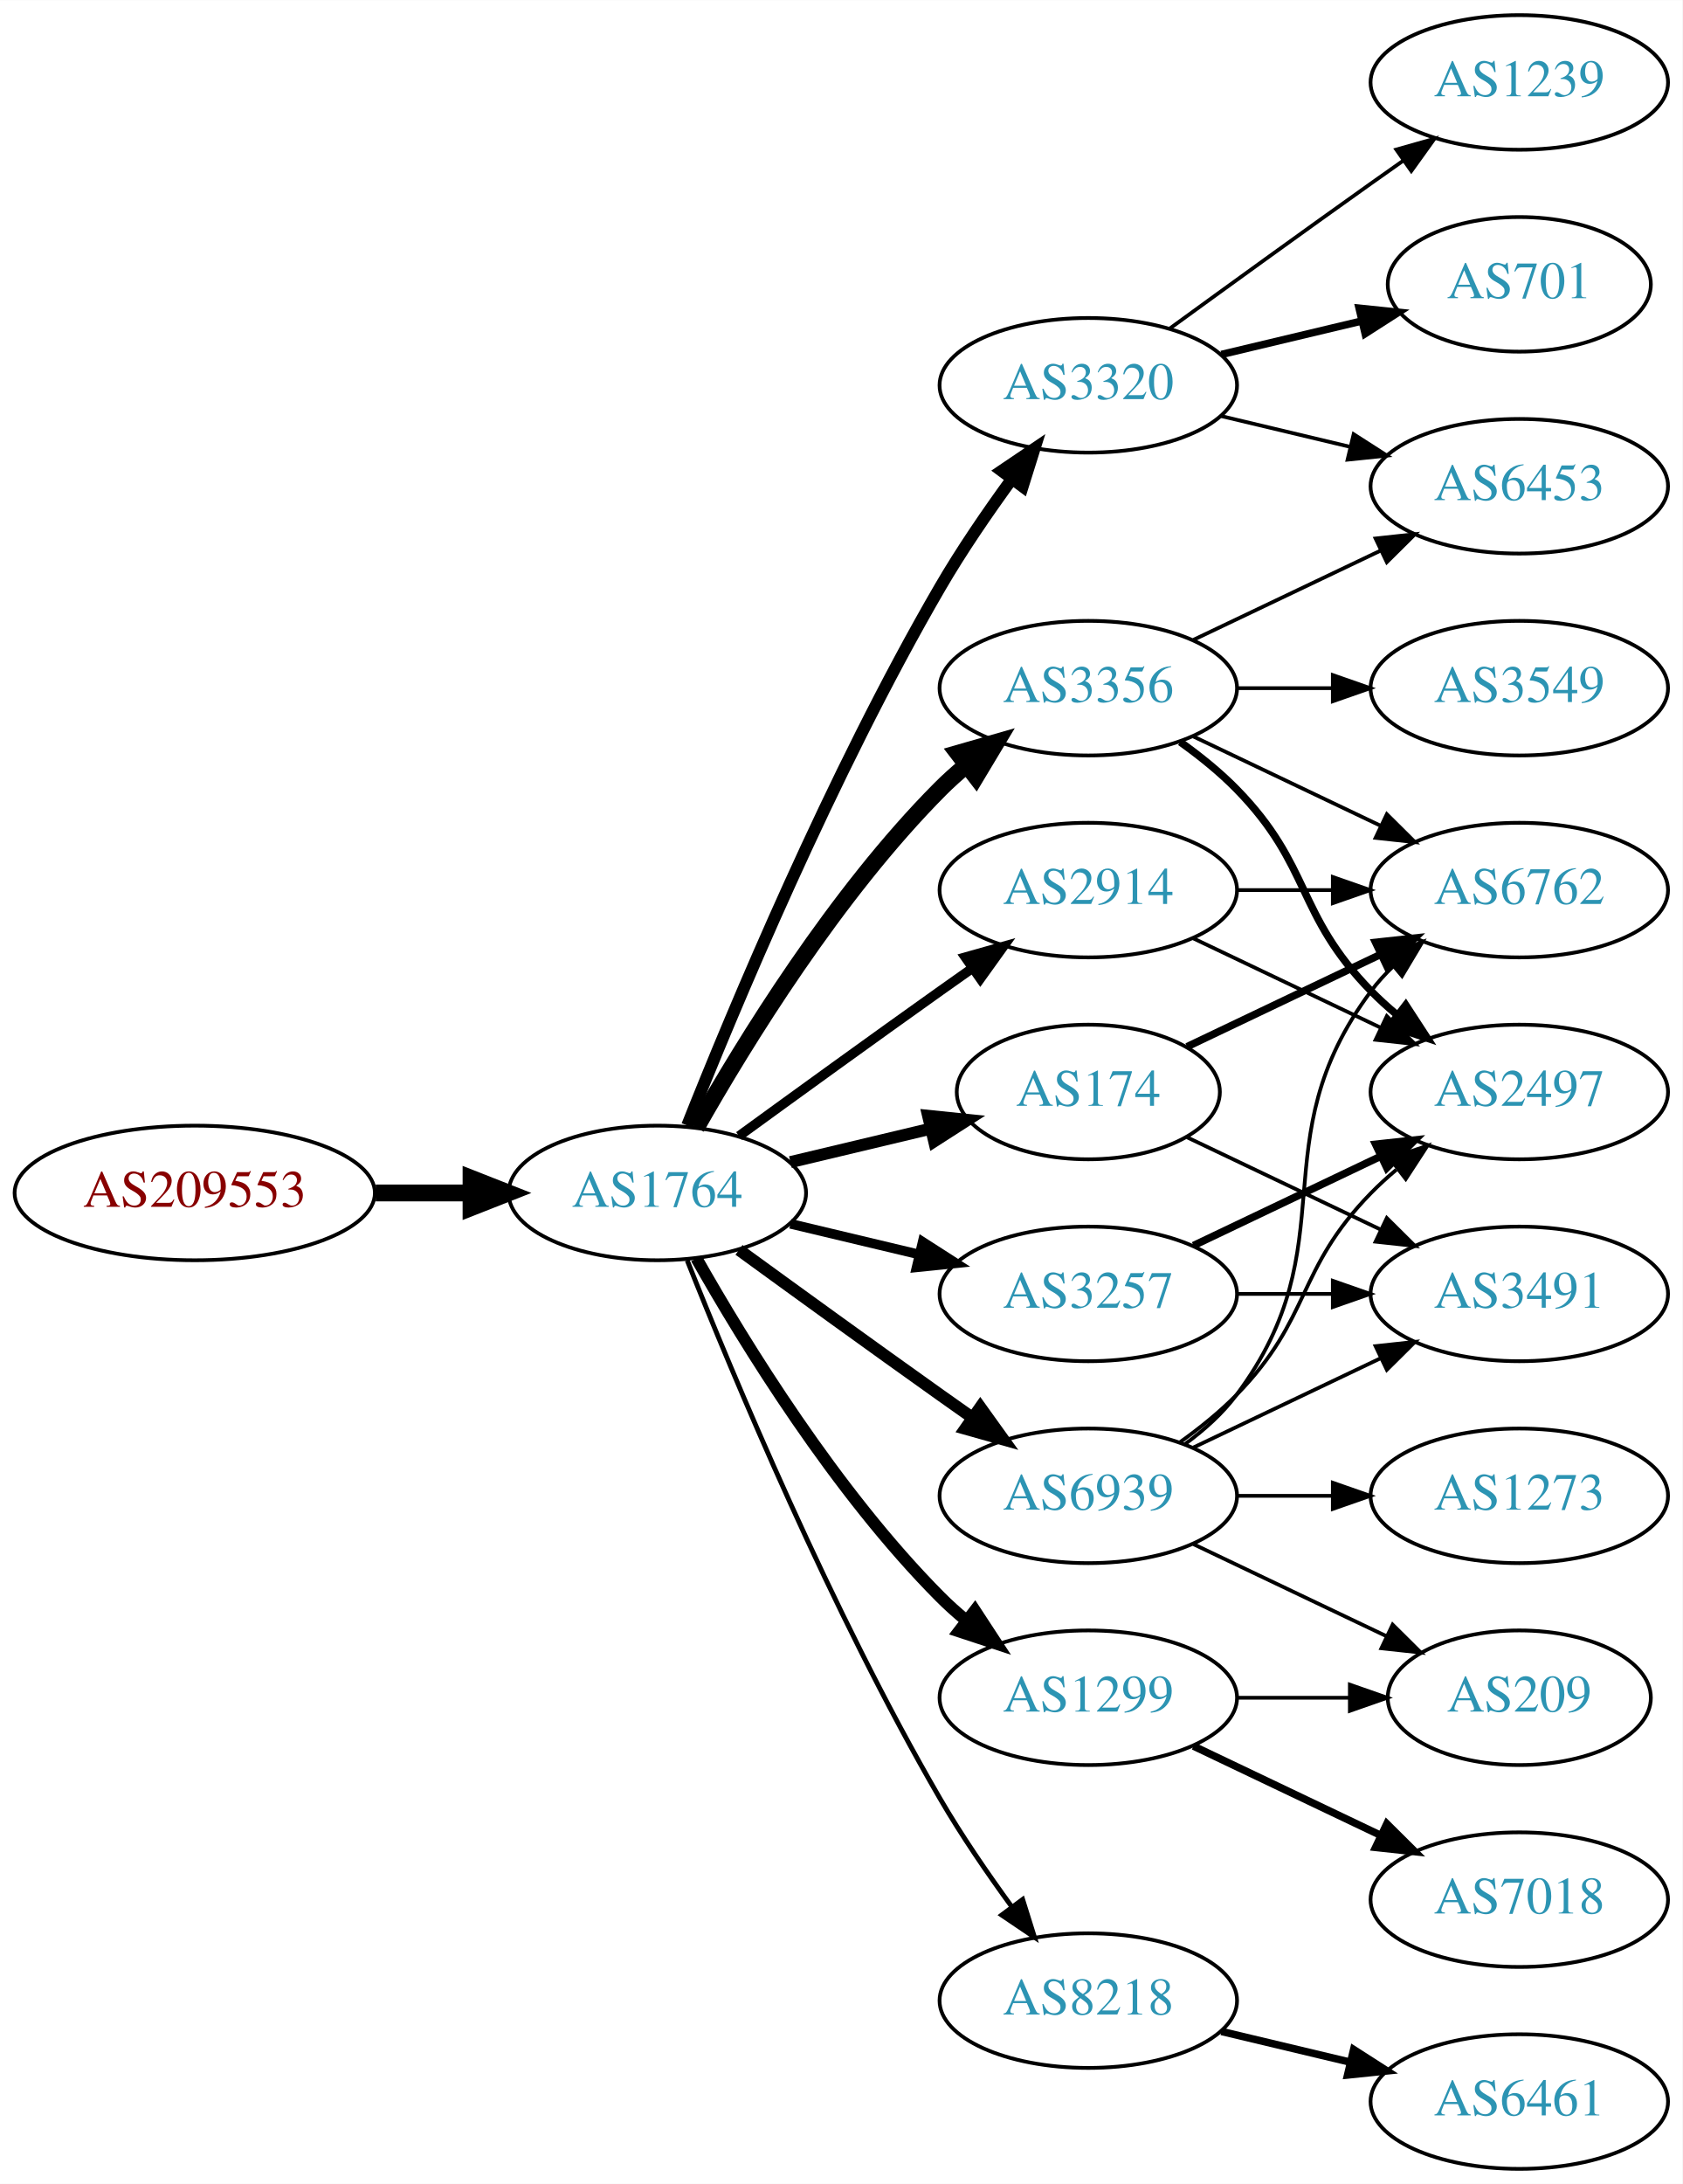
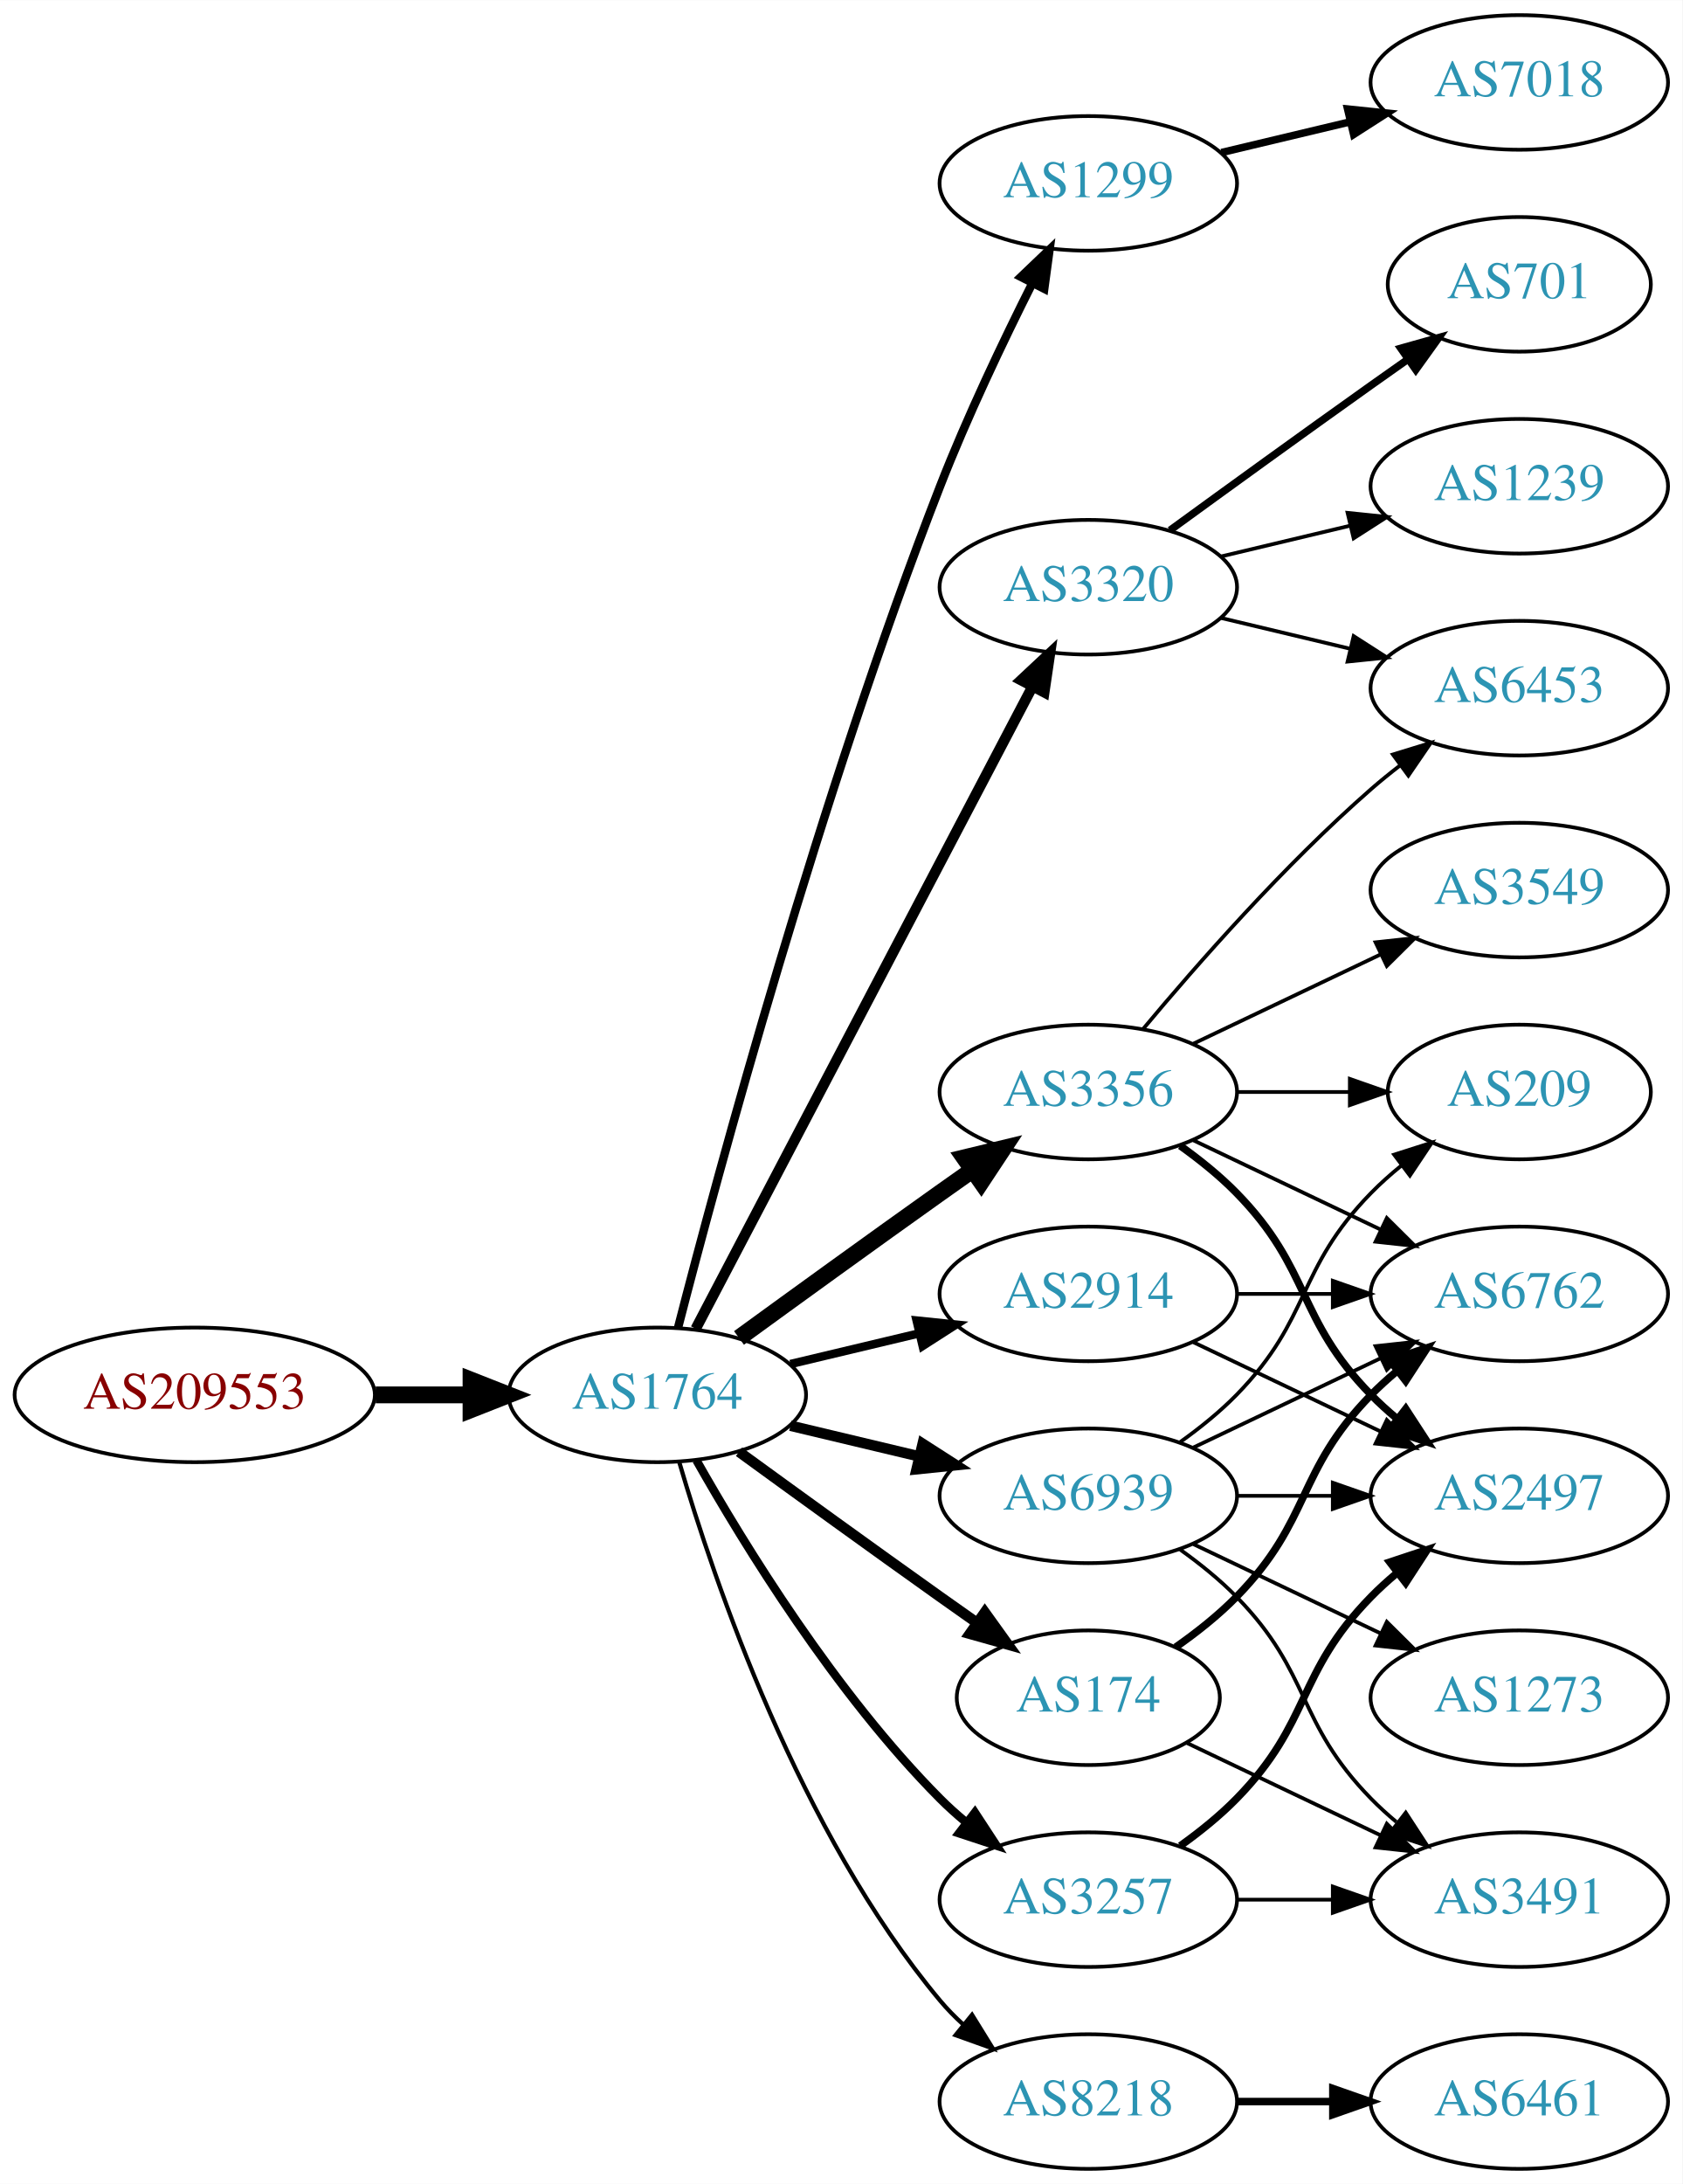
<svg xmlns="http://www.w3.org/2000/svg" xmlns:xlink="http://www.w3.org/1999/xlink" width="450pt" height="584pt" viewBox="0.00 0.00 450.07 584.00">
  <g id="graph0" class="graph" transform="scale(1 1) rotate(0) translate(4 580)">
    <polygon fill="white" stroke="none" points="-4,4 -4,-580 446.07,-580 446.07,4 -4,4" />
    <g id="node1" class="node">
      <g id="a_node1">
        <a xlink:href="/asn/209553" xlink:title="AS209553 ~ JAGGAER Austria GmbH [AT]">
-           <ellipse fill="#ffffff" stroke="black" cx="48.096" cy="-261" rx="48.192" ry="18" />
-           <text text-anchor="middle" x="48.096" y="-257.3" font-family="Times,serif" font-size="14.00" fill="#880000">AS209553</text>
+           <ellipse fill="#ffffff" stroke="black" cx="48.096" cy="-207" rx="48.192" ry="18" />
+           <text text-anchor="middle" x="48.096" y="-203.3" font-family="Times,serif" font-size="14.00" fill="#880000">AS209553</text>
        </a>
      </g>
    </g>
    <g id="node2" class="node">
      <g id="a_node2">
        <a xlink:href="/asn/1764" xlink:title="AS1764 ~ NEXTLAYER-AS [AT]">
-           <ellipse fill="#ffffff" stroke="black" cx="171.838" cy="-261" rx="39.794" ry="18" />
-           <text text-anchor="middle" x="171.838" y="-257.3" font-family="Times,serif" font-size="14.00" fill="#2c94b3">AS1764</text>
+           <ellipse fill="#ffffff" stroke="black" cx="171.838" cy="-207" rx="39.794" ry="18" />
+           <text text-anchor="middle" x="171.838" y="-203.3" font-family="Times,serif" font-size="14.00" fill="#2c94b3">AS1764</text>
        </a>
      </g>
    </g>
    <g id="edge1" class="edge">
-       <path fill="none" stroke="black" stroke-width="4.5" d="M96.513,-261C104.867,-261 113.577,-261 121.969,-261" />
-       <polygon fill="black" stroke="black" stroke-width="4.5" points="122.004,-264.938 132.004,-261 122.004,-257.063 122.004,-264.938" />
+       <path fill="none" stroke="black" stroke-width="4.5" d="M96.513,-207C104.867,-207 113.577,-207 121.969,-207" />
+       <polygon fill="black" stroke="black" stroke-width="4.5" points="122.004,-210.938 132.004,-207 122.004,-203.063 122.004,-210.938" />
    </g>
    <g id="node3" class="node">
      <g id="a_node3">
-         <a xlink:href="/asn/3356" xlink:title="AS3356 ~ Level 3 Parent, LLC [US]">
-           <ellipse fill="#ffffff" stroke="black" cx="287.131" cy="-396" rx="39.794" ry="18" />
-           <text text-anchor="middle" x="287.131" y="-392.3" font-family="Times,serif" font-size="14.00" fill="#2c94b3">AS3356</text>
+         <a xlink:href="/asn/1299" xlink:title="AS1299 ~ Telia Carrier [EU]">
+           <ellipse fill="#ffffff" stroke="black" cx="287.131" cy="-531" rx="39.794" ry="18" />
+           <text text-anchor="middle" x="287.131" y="-527.3" font-family="Times,serif" font-size="14.00" fill="#2c94b3">AS1299</text>
        </a>
      </g>
    </g>
    <g id="edge2" class="edge">
-       <path fill="none" stroke="black" stroke-width="4.5" d="M182.298,-278.49C195.08,-301.096 219.512,-340.886 247.484,-369 249.595,-371.121 251.891,-373.188 254.277,-375.171" />
-       <polygon fill="black" stroke="black" stroke-width="4.5" points="252.263,-378.589 262.592,-381.556 257.059,-372.343 252.263,-378.589" />
+       <path fill="none" stroke="black" stroke-width="2.25" d="M177.39,-224.99C187.902,-265.704 215.434,-367.758 247.484,-450 254.7,-468.515 264.317,-488.684 272.153,-504.265" />
+       <polygon fill="black" stroke="black" stroke-width="2.25" points="269.106,-505.996 276.764,-513.318 275.344,-502.819 269.106,-505.996" />
    </g>
    <g id="node4" class="node">
      <g id="a_node4">
-         <a xlink:href="/asn/3257" xlink:title="AS3257 ~ GTT [DE]">
+         <a xlink:href="/asn/2914" xlink:title="AS2914 ~ NTT America, Inc. [US]">
          <ellipse fill="#ffffff" stroke="black" cx="287.131" cy="-234" rx="39.794" ry="18" />
-           <text text-anchor="middle" x="287.131" y="-230.3" font-family="Times,serif" font-size="14.00" fill="#2c94b3">AS3257</text>
+           <text text-anchor="middle" x="287.131" y="-230.3" font-family="Times,serif" font-size="14.00" fill="#2c94b3">AS2914</text>
        </a>
      </g>
    </g>
    <g id="edge3" class="edge">
-       <path fill="none" stroke="black" stroke-width="2.571" d="M207.445,-252.752C218.316,-250.162 230.471,-247.265 241.913,-244.538" />
-       <polygon fill="black" stroke="black" stroke-width="2.571" points="242.819,-247.92 251.736,-242.197 241.197,-241.111 242.819,-247.92" />
+       <path fill="none" stroke="black" stroke-width="2.25" d="M207.445,-215.248C218.316,-217.838 230.471,-220.735 241.913,-223.462" />
+       <polygon fill="black" stroke="black" stroke-width="2.25" points="241.197,-226.889 251.736,-225.803 242.819,-220.08 241.197,-226.889" />
    </g>
    <g id="node5" class="node">
      <g id="a_node5">
        <a xlink:href="/asn/3320" xlink:title="AS3320 ~ DTAG [DE]">
-           <ellipse fill="#ffffff" stroke="black" cx="287.131" cy="-477" rx="39.794" ry="18" />
-           <text text-anchor="middle" x="287.131" y="-473.3" font-family="Times,serif" font-size="14.00" fill="#2c94b3">AS3320</text>
+           <ellipse fill="#ffffff" stroke="black" cx="287.131" cy="-423" rx="39.794" ry="18" />
+           <text text-anchor="middle" x="287.131" y="-419.3" font-family="Times,serif" font-size="14.00" fill="#2c94b3">AS3320</text>
        </a>
      </g>
    </g>
    <g id="edge4" class="edge">
-       <path fill="none" stroke="black" stroke-width="3.214" d="M179.841,-279.051C191.968,-309.57 218.386,-372.933 247.484,-423 253.191,-432.819 260.229,-443.078 266.728,-451.984" />
-       <polygon fill="black" stroke="black" stroke-width="3.214" points="263.954,-454.119 272.734,-460.05 269.569,-449.938 263.954,-454.119" />
+       <path fill="none" stroke="black" stroke-width="2.812" d="M182.109,-224.676C201.951,-262.505 248.628,-351.499 272.115,-396.278" />
+       <polygon fill="black" stroke="black" stroke-width="2.812" points="269.146,-398.152 276.89,-405.383 275.345,-394.901 269.146,-398.152" />
    </g>
    <g id="node6" class="node">
      <g id="a_node6">
-         <a xlink:href="/asn/8218" xlink:title="AS8218 ~ legacy Neotelecoms [FR]">
-           <ellipse fill="#ffffff" stroke="black" cx="287.131" cy="-45" rx="39.794" ry="18" />
-           <text text-anchor="middle" x="287.131" y="-41.3" font-family="Times,serif" font-size="14.00" fill="#2c94b3">AS8218</text>
+         <a xlink:href="/asn/3257" xlink:title="AS3257 ~ GTT [DE]">
+           <ellipse fill="#ffffff" stroke="black" cx="287.131" cy="-72" rx="39.794" ry="18" />
+           <text text-anchor="middle" x="287.131" y="-68.3" font-family="Times,serif" font-size="14.00" fill="#2c94b3">AS3257</text>
        </a>
      </g>
    </g>
    <g id="edge5" class="edge">
-       <path fill="none" stroke="black" stroke-width="1.286" d="M179.841,-242.949C191.968,-212.43 218.386,-149.067 247.484,-99 253.191,-89.181 260.229,-78.922 266.728,-70.016" />
-       <polygon fill="black" stroke="black" stroke-width="1.286" points="269.569,-72.061 272.734,-61.95 263.954,-67.881 269.569,-72.061" />
+       <path fill="none" stroke="black" stroke-width="2.25" d="M182.298,-189.51C195.08,-166.904 219.512,-127.114 247.484,-99 249.595,-96.879 251.891,-94.812 254.277,-92.829" />
+       <polygon fill="black" stroke="black" stroke-width="2.25" points="256.792,-95.31 262.592,-86.444 252.529,-89.758 256.792,-95.31" />
    </g>
    <g id="node7" class="node">
      <g id="a_node7">
-         <a xlink:href="/asn/1299" xlink:title="AS1299 ~ Telia Carrier [EU]">
-           <ellipse fill="#ffffff" stroke="black" cx="287.131" cy="-126" rx="39.794" ry="18" />
-           <text text-anchor="middle" x="287.131" y="-122.3" font-family="Times,serif" font-size="14.00" fill="#2c94b3">AS1299</text>
+         <a xlink:href="/asn/3356" xlink:title="AS3356 ~ Level 3 Parent, LLC [US]">
+           <ellipse fill="#ffffff" stroke="black" cx="287.131" cy="-288" rx="39.794" ry="18" />
+           <text text-anchor="middle" x="287.131" y="-284.3" font-family="Times,serif" font-size="14.00" fill="#2c94b3">AS3356</text>
        </a>
      </g>
    </g>
    <g id="edge6" class="edge">
-       <path fill="none" stroke="black" stroke-width="3.214" d="M182.298,-243.51C195.08,-220.904 219.512,-181.114 247.484,-153 249.595,-150.879 251.891,-148.812 254.277,-146.829" />
-       <polygon fill="black" stroke="black" stroke-width="3.214" points="256.792,-149.31 262.592,-140.444 252.529,-143.758 256.792,-149.31" />
+       <path fill="none" stroke="black" stroke-width="4.5" d="M193.686,-222.222C208.62,-233.091 229.234,-248.025 247.484,-261 250.305,-263.005 253.248,-265.085 256.196,-267.159" />
+       <polygon fill="black" stroke="black" stroke-width="4.5" points="253.972,-270.409 264.421,-272.926 258.493,-263.961 253.972,-270.409" />
    </g>
    <g id="node8" class="node">
      <g id="a_node8">
-         <a xlink:href="/asn/2914" xlink:title="AS2914 ~ NTT America, Inc. [US]">
-           <ellipse fill="#ffffff" stroke="black" cx="287.131" cy="-342" rx="39.794" ry="18" />
-           <text text-anchor="middle" x="287.131" y="-338.3" font-family="Times,serif" font-size="14.00" fill="#2c94b3">AS2914</text>
+         <a xlink:href="/asn/8218" xlink:title="AS8218 ~ legacy Neotelecoms [FR]">
+           <ellipse fill="#ffffff" stroke="black" cx="287.131" cy="-18" rx="39.794" ry="18" />
+           <text text-anchor="middle" x="287.131" y="-14.3" font-family="Times,serif" font-size="14.00" fill="#2c94b3">AS8218</text>
        </a>
      </g>
    </g>
    <g id="edge7" class="edge">
-       <path fill="none" stroke="black" stroke-width="2.571" d="M193.686,-276.222C208.62,-287.091 229.234,-302.025 247.484,-315 250.305,-317.005 253.248,-319.085 256.196,-321.159" />
-       <polygon fill="black" stroke="black" stroke-width="2.571" points="254.223,-324.05 264.421,-326.926 258.242,-318.319 254.223,-324.05" />
+       <path fill="none" stroke="black" stroke-width="1.125" d="M177.712,-188.998C187.026,-157.156 209.843,-90.019 247.484,-45 249.355,-42.763 251.453,-40.626 253.679,-38.604" />
+       <polygon fill="black" stroke="black" stroke-width="1.125" points="256.026,-41.208 261.598,-32.196 251.623,-35.766 256.026,-41.208" />
    </g>
    <g id="node9" class="node">
      <g id="a_node9">
        <a xlink:href="/asn/174" xlink:title="AS174 ~ Cogent Communications [US]">
-           <ellipse fill="#ffffff" stroke="black" cx="287.131" cy="-288" rx="35.194" ry="18" />
-           <text text-anchor="middle" x="287.131" y="-284.3" font-family="Times,serif" font-size="14.00" fill="#2c94b3">AS174</text>
+           <ellipse fill="#ffffff" stroke="black" cx="287.131" cy="-126" rx="35.194" ry="18" />
+           <text text-anchor="middle" x="287.131" y="-122.3" font-family="Times,serif" font-size="14.00" fill="#2c94b3">AS174</text>
        </a>
      </g>
    </g>
    <g id="edge8" class="edge">
-       <path fill="none" stroke="black" stroke-width="3.214" d="M207.445,-269.248C219.24,-272.058 232.544,-275.229 244.812,-278.153" />
-       <polygon fill="black" stroke="black" stroke-width="3.214" points="244.278,-281.624 254.817,-280.537 245.901,-274.814 244.278,-281.624" />
+       <path fill="none" stroke="black" stroke-width="2.812" d="M193.686,-191.778C208.62,-180.909 229.234,-165.975 247.484,-153 250.695,-150.718 254.064,-148.339 257.418,-145.982" />
+       <polygon fill="black" stroke="black" stroke-width="2.812" points="259.447,-148.834 265.629,-140.23 255.43,-143.101 259.447,-148.834" />
    </g>
    <g id="node10" class="node">
      <g id="a_node10">
        <a xlink:href="/asn/6939" xlink:title="AS6939 ~ Hurricane Electric LLC [US]">
          <ellipse fill="#ffffff" stroke="black" cx="287.131" cy="-180" rx="39.794" ry="18" />
          <text text-anchor="middle" x="287.131" y="-176.3" font-family="Times,serif" font-size="14.00" fill="#2c94b3">AS6939</text>
        </a>
      </g>
    </g>
    <g id="edge9" class="edge">
-       <path fill="none" stroke="black" stroke-width="3.214" d="M193.686,-245.778C208.62,-234.909 229.234,-219.975 247.484,-207 250.305,-204.995 253.248,-202.915 256.196,-200.841" />
-       <polygon fill="black" stroke="black" stroke-width="3.214" points="258.242,-203.681 264.421,-195.074 254.223,-197.95 258.242,-203.681" />
+       <path fill="none" stroke="black" stroke-width="2.812" d="M207.445,-198.752C218.316,-196.162 230.471,-193.265 241.913,-190.538" />
+       <polygon fill="black" stroke="black" stroke-width="2.812" points="242.819,-193.92 251.736,-188.197 241.197,-187.111 242.819,-193.92" />
+     </g>
+     <g id="node20" class="node">
+       <g id="a_node20">
+         <a xlink:href="/asn/7018" xlink:title="AS7018 ~ AT&amp;T Services, Inc. [US]">
+           <ellipse fill="#ffffff" stroke="black" cx="402.424" cy="-558" rx="39.794" ry="18" />
+           <text text-anchor="middle" x="402.424" y="-554.3" font-family="Times,serif" font-size="14.00" fill="#2c94b3">AS7018</text>
+         </a>
+       </g>
+     </g>
+     <g id="edge25" class="edge">
+       <path fill="none" stroke="black" stroke-width="2" d="M322.738,-539.248C333.609,-541.838 345.764,-544.735 357.206,-547.462" />
+       <polygon fill="black" stroke="black" stroke-width="2" points="356.49,-550.889 367.029,-549.803 358.112,-544.08 356.49,-550.889" />
    </g>
    <g id="node11" class="node">
      <g id="a_node11">
-         <a xlink:href="/asn/6453" xlink:title="AS6453 ~ TATA COMMUNICATIONS (AMERICA) INC [US]">
-           <ellipse fill="#ffffff" stroke="black" cx="402.424" cy="-450" rx="39.794" ry="18" />
-           <text text-anchor="middle" x="402.424" y="-446.3" font-family="Times,serif" font-size="14.00" fill="#2c94b3">AS6453</text>
+         <a xlink:href="/asn/6762" xlink:title="AS6762 ~ TELECOM ITALIA SPARKLE S.p.A. [IT]">
+           <ellipse fill="#ffffff" stroke="black" cx="402.424" cy="-234" rx="39.794" ry="18" />
+           <text text-anchor="middle" x="402.424" y="-230.3" font-family="Times,serif" font-size="14.00" fill="#2c94b3">AS6762</text>
        </a>
      </g>
    </g>
    <g id="edge10" class="edge">
-       <path fill="none" stroke="black" d="M315.267,-408.934C330.261,-416.081 349.082,-425.052 365.306,-432.785" />
-       <polygon fill="black" stroke="black" points="363.976,-436.028 374.509,-437.171 366.988,-429.709 363.976,-436.028" />
+       <path fill="none" stroke="black" d="M326.803,-234C335.006,-234 343.77,-234 352.302,-234" />
+       <polygon fill="black" stroke="black" points="352.541,-237.5 362.541,-234 352.541,-230.5 352.541,-237.5" />
    </g>
    <g id="node12" class="node">
      <g id="a_node12">
-         <a xlink:href="/asn/3549" xlink:title="AS3549 ~ Level 3 Parent, LLC [US]">
-           <ellipse fill="#ffffff" stroke="black" cx="402.424" cy="-396" rx="39.794" ry="18" />
-           <text text-anchor="middle" x="402.424" y="-392.3" font-family="Times,serif" font-size="14.00" fill="#2c94b3">AS3549</text>
+         <a xlink:href="/asn/2497" xlink:title="AS2497 ~ Internet Initiative Japan Inc. [JP]">
+           <ellipse fill="#ffffff" stroke="black" cx="402.424" cy="-180" rx="39.794" ry="18" />
+           <text text-anchor="middle" x="402.424" y="-176.3" font-family="Times,serif" font-size="14.00" fill="#2c94b3">AS2497</text>
        </a>
      </g>
    </g>
    <g id="edge11" class="edge">
-       <path fill="none" stroke="black" d="M326.803,-396C335.006,-396 343.77,-396 352.302,-396" />
-       <polygon fill="black" stroke="black" points="352.541,-399.5 362.541,-396 352.541,-392.5 352.541,-399.5" />
+       <path fill="none" stroke="black" d="M315.267,-221.066C330.261,-213.919 349.082,-204.948 365.306,-197.215" />
+       <polygon fill="black" stroke="black" points="366.988,-200.291 374.509,-192.829 363.976,-193.972 366.988,-200.291" />
    </g>
    <g id="node13" class="node">
      <g id="a_node13">
-         <a xlink:href="/asn/6762" xlink:title="AS6762 ~ TELECOM ITALIA SPARKLE S.p.A. [IT]">
-           <ellipse fill="#ffffff" stroke="black" cx="402.424" cy="-342" rx="39.794" ry="18" />
-           <text text-anchor="middle" x="402.424" y="-338.3" font-family="Times,serif" font-size="14.00" fill="#2c94b3">AS6762</text>
+         <a xlink:href="/asn/1239" xlink:title="AS1239 ~ Sprint [US]">
+           <ellipse fill="#ffffff" stroke="black" cx="402.424" cy="-450" rx="39.794" ry="18" />
+           <text text-anchor="middle" x="402.424" y="-446.3" font-family="Times,serif" font-size="14.00" fill="#2c94b3">AS1239</text>
        </a>
      </g>
    </g>
    <g id="edge12" class="edge">
-       <path fill="none" stroke="black" d="M315.267,-383.066C330.261,-375.919 349.082,-366.948 365.306,-359.215" />
-       <polygon fill="black" stroke="black" points="366.988,-362.291 374.509,-354.829 363.976,-355.972 366.988,-362.291" />
+       <path fill="none" stroke="black" d="M322.738,-431.248C333.609,-433.838 345.764,-436.735 357.206,-439.462" />
+       <polygon fill="black" stroke="black" points="356.49,-442.889 367.029,-441.803 358.112,-436.08 356.49,-442.889" />
    </g>
    <g id="node14" class="node">
      <g id="a_node14">
-         <a xlink:href="/asn/2497" xlink:title="AS2497 ~ Internet Initiative Japan Inc. [JP]">
-           <ellipse fill="#ffffff" stroke="black" cx="402.424" cy="-288" rx="39.794" ry="18" />
-           <text text-anchor="middle" x="402.424" y="-284.3" font-family="Times,serif" font-size="14.00" fill="#2c94b3">AS2497</text>
-         </a>
-       </g>
-     </g>
-     <g id="edge13" class="edge">
-       <path fill="none" stroke="black" stroke-width="2" d="M311.725,-381.611C316.981,-377.852 322.313,-373.563 326.777,-369 346.95,-348.383 342.605,-335.617 362.777,-315 364.87,-312.861 367.154,-310.782 369.53,-308.79" />
-       <polygon fill="black" stroke="black" stroke-width="2" points="372.049,-311.268 377.83,-302.389 367.774,-305.725 372.049,-311.268" />
-     </g>
-     <g id="edge18" class="edge">
-       <path fill="none" stroke="black" stroke-width="2" d="M315.267,-246.934C330.261,-254.081 349.082,-263.052 365.306,-270.785" />
-       <polygon fill="black" stroke="black" stroke-width="2" points="363.976,-274.028 374.509,-275.171 366.988,-267.709 363.976,-274.028" />
-     </g>
-     <g id="node17" class="node">
-       <g id="a_node17">
-         <a xlink:href="/asn/3491" xlink:title="AS3491 ~ PCCW Global, Inc. [US]">
-           <ellipse fill="#ffffff" stroke="black" cx="402.424" cy="-234" rx="39.794" ry="18" />
-           <text text-anchor="middle" x="402.424" y="-230.3" font-family="Times,serif" font-size="14.00" fill="#2c94b3">AS3491</text>
-         </a>
-       </g>
-     </g>
-     <g id="edge17" class="edge">
-       <path fill="none" stroke="black" d="M326.803,-234C335.006,-234 343.77,-234 352.302,-234" />
-       <polygon fill="black" stroke="black" points="352.541,-237.5 362.541,-234 352.541,-230.5 352.541,-237.5" />
-     </g>
-     <g id="edge16" class="edge">
-       <path fill="none" stroke="black" d="M322.738,-468.752C333.609,-466.162 345.764,-463.265 357.206,-460.538" />
-       <polygon fill="black" stroke="black" points="358.112,-463.92 367.029,-458.197 356.49,-457.111 358.112,-463.92" />
-     </g>
-     <g id="node15" class="node">
-       <g id="a_node15">
        <a xlink:href="/asn/701" xlink:title="AS701 ~ UUNET [US]">
          <ellipse fill="#ffffff" stroke="black" cx="402.424" cy="-504" rx="35.194" ry="18" />
          <text text-anchor="middle" x="402.424" y="-500.3" font-family="Times,serif" font-size="14.00" fill="#2c94b3">AS701</text>
        </a>
      </g>
    </g>
+     <g id="edge13" class="edge">
+       <path fill="none" stroke="black" stroke-width="2" d="M308.979,-438.222C323.913,-449.091 344.527,-464.025 362.777,-477 365.988,-479.282 369.357,-481.661 372.711,-484.018" />
+       <polygon fill="black" stroke="black" stroke-width="2" points="370.723,-486.899 380.922,-489.77 374.74,-481.166 370.723,-486.899" />
+     </g>
+     <g id="node15" class="node">
+       <g id="a_node15">
+         <a xlink:href="/asn/6453" xlink:title="AS6453 ~ TATA COMMUNICATIONS (AMERICA) INC [US]">
+           <ellipse fill="#ffffff" stroke="black" cx="402.424" cy="-396" rx="39.794" ry="18" />
+           <text text-anchor="middle" x="402.424" y="-392.3" font-family="Times,serif" font-size="14.00" fill="#2c94b3">AS6453</text>
+         </a>
+       </g>
+     </g>
    <g id="edge14" class="edge">
-       <path fill="none" stroke="black" stroke-width="2" d="M322.738,-485.248C334.533,-488.058 347.837,-491.229 360.105,-494.153" />
-       <polygon fill="black" stroke="black" stroke-width="2" points="359.571,-497.624 370.11,-496.537 361.194,-490.814 359.571,-497.624" />
+       <path fill="none" stroke="black" d="M322.738,-414.752C333.609,-412.162 345.764,-409.265 357.206,-406.538" />
+       <polygon fill="black" stroke="black" points="358.112,-409.92 367.029,-404.197 356.49,-403.111 358.112,-409.92" />
+     </g>
+     <g id="edge16" class="edge">
+       <path fill="none" stroke="black" stroke-width="2" d="M311.725,-86.389C316.981,-90.148 322.313,-94.437 326.777,-99 346.95,-119.617 342.605,-132.383 362.777,-153 364.87,-155.139 367.154,-157.218 369.53,-159.21" />
+       <polygon fill="black" stroke="black" stroke-width="2" points="367.774,-162.275 377.83,-165.611 372.049,-156.732 367.774,-162.275" />
    </g>
    <g id="node16" class="node">
      <g id="a_node16">
-         <a xlink:href="/asn/1239" xlink:title="AS1239 ~ Sprint [US]">
-           <ellipse fill="#ffffff" stroke="black" cx="402.424" cy="-558" rx="39.794" ry="18" />
-           <text text-anchor="middle" x="402.424" y="-554.3" font-family="Times,serif" font-size="14.00" fill="#2c94b3">AS1239</text>
+         <a xlink:href="/asn/3491" xlink:title="AS3491 ~ PCCW Global, Inc. [US]">
+           <ellipse fill="#ffffff" stroke="black" cx="402.424" cy="-72" rx="39.794" ry="18" />
+           <text text-anchor="middle" x="402.424" y="-68.3" font-family="Times,serif" font-size="14.00" fill="#2c94b3">AS3491</text>
        </a>
      </g>
    </g>
    <g id="edge15" class="edge">
-       <path fill="none" stroke="black" d="M308.979,-492.222C323.913,-503.091 344.527,-518.025 362.777,-531 365.598,-533.005 368.541,-535.085 371.489,-537.159" />
-       <polygon fill="black" stroke="black" points="369.516,-540.05 379.714,-542.926 373.535,-534.319 369.516,-540.05" />
+       <path fill="none" stroke="black" d="M326.803,-72C335.006,-72 343.77,-72 352.302,-72" />
+       <polygon fill="black" stroke="black" points="352.541,-75.5 362.541,-72 352.541,-68.5 352.541,-75.5" />
+     </g>
+     <g id="edge23" class="edge">
+       <path fill="none" stroke="black" d="M315.267,-275.066C330.261,-267.919 349.082,-258.948 365.306,-251.215" />
+       <polygon fill="black" stroke="black" points="366.988,-254.291 374.509,-246.829 363.976,-247.972 366.988,-254.291" />
+     </g>
+     <g id="edge21" class="edge">
+       <path fill="none" stroke="black" stroke-width="2" d="M311.725,-273.611C316.981,-269.852 322.313,-265.563 326.777,-261 346.95,-240.383 342.605,-227.617 362.777,-207 364.87,-204.861 367.154,-202.782 369.53,-200.79" />
+       <polygon fill="black" stroke="black" stroke-width="2" points="372.049,-203.268 377.83,-194.389 367.774,-197.725 372.049,-203.268" />
+     </g>
+     <g id="edge20" class="edge">
+       <path fill="none" stroke="black" d="M301.761,-304.817C316.044,-321.929 339.59,-348.745 362.777,-369 365.243,-371.154 367.882,-373.294 370.579,-375.372" />
+       <polygon fill="black" stroke="black" points="368.604,-378.264 378.733,-381.37 372.752,-372.625 368.604,-378.264" />
    </g>
    <g id="node18" class="node">
      <g id="a_node18">
+         <a xlink:href="/asn/3549" xlink:title="AS3549 ~ Level 3 Parent, LLC [US]">
+           <ellipse fill="#ffffff" stroke="black" cx="402.424" cy="-342" rx="39.794" ry="18" />
+           <text text-anchor="middle" x="402.424" y="-338.3" font-family="Times,serif" font-size="14.00" fill="#2c94b3">AS3549</text>
+         </a>
+       </g>
+     </g>
+     <g id="edge22" class="edge">
+       <path fill="none" stroke="black" d="M315.267,-300.934C330.261,-308.081 349.082,-317.052 365.306,-324.785" />
+       <polygon fill="black" stroke="black" points="363.976,-328.028 374.509,-329.171 366.988,-321.709 363.976,-328.028" />
+     </g>
+     <g id="node19" class="node">
+       <g id="a_node19">
+         <a xlink:href="/asn/209" xlink:title="AS209 ~ CenturyLink Communications, LLC [US]">
+           <ellipse fill="#ffffff" stroke="black" cx="402.424" cy="-288" rx="35.194" ry="18" />
+           <text text-anchor="middle" x="402.424" y="-284.3" font-family="Times,serif" font-size="14.00" fill="#2c94b3">AS209</text>
+         </a>
+       </g>
+     </g>
+     <g id="edge24" class="edge">
+       <path fill="none" stroke="black" d="M326.803,-288C336.508,-288 346.999,-288 356.962,-288" />
+       <polygon fill="black" stroke="black" points="357.098,-291.5 367.098,-288 357.098,-284.5 357.098,-291.5" />
+     </g>
+     <g id="node17" class="node">
+       <g id="a_node17">
        <a xlink:href="/asn/6461" xlink:title="AS6461 ~ Zayo Bandwidth [US]">
          <ellipse fill="#ffffff" stroke="black" cx="402.424" cy="-18" rx="39.794" ry="18" />
          <text text-anchor="middle" x="402.424" y="-14.3" font-family="Times,serif" font-size="14.00" fill="#2c94b3">AS6461</text>
        </a>
      </g>
    </g>
+     <g id="edge17" class="edge">
+       <path fill="none" stroke="black" stroke-width="2" d="M326.803,-18C335.006,-18 343.77,-18 352.302,-18" />
+       <polygon fill="black" stroke="black" stroke-width="2" points="352.541,-21.5 362.541,-18 352.541,-14.5 352.541,-21.5" />
+     </g>
+     <g id="edge18" class="edge">
+       <path fill="none" stroke="black" stroke-width="2" d="M310.514,-139.532C316.156,-143.49 321.969,-148.086 326.777,-153 346.95,-173.617 342.605,-186.383 362.777,-207 364.87,-209.139 367.154,-211.218 369.53,-213.21" />
+       <polygon fill="black" stroke="black" stroke-width="2" points="367.774,-216.275 377.83,-219.611 372.049,-210.732 367.774,-216.275" />
+     </g>
    <g id="edge19" class="edge">
-       <path fill="none" stroke="black" stroke-width="2" d="M322.738,-36.752C333.609,-34.162 345.764,-31.265 357.206,-28.538" />
-       <polygon fill="black" stroke="black" stroke-width="2" points="358.112,-31.92 367.029,-26.197 356.49,-25.111 358.112,-31.92" />
-     </g>
-     <g id="node19" class="node">
-       <g id="a_node19">
-         <a xlink:href="/asn/7018" xlink:title="AS7018 ~ AT&amp;T Services, Inc. [US]">
-           <ellipse fill="#ffffff" stroke="black" cx="402.424" cy="-72" rx="39.794" ry="18" />
-           <text text-anchor="middle" x="402.424" y="-68.3" font-family="Times,serif" font-size="14.00" fill="#2c94b3">AS7018</text>
-         </a>
-       </g>
-     </g>
-     <g id="edge20" class="edge">
-       <path fill="none" stroke="black" stroke-width="2" d="M315.267,-113.066C330.261,-105.919 349.082,-96.948 365.306,-89.215" />
-       <polygon fill="black" stroke="black" stroke-width="2" points="366.988,-92.291 374.509,-84.829 363.976,-85.972 366.988,-92.291" />
-     </g>
-     <g id="node20" class="node">
-       <g id="a_node20">
-         <a xlink:href="/asn/209" xlink:title="AS209 ~ CenturyLink Communications, LLC [US]">
-           <ellipse fill="#ffffff" stroke="black" cx="402.424" cy="-126" rx="35.194" ry="18" />
-           <text text-anchor="middle" x="402.424" y="-122.3" font-family="Times,serif" font-size="14.00" fill="#2c94b3">AS209</text>
-         </a>
-       </g>
-     </g>
-     <g id="edge21" class="edge">
-       <path fill="none" stroke="black" d="M326.803,-126C336.508,-126 346.999,-126 356.962,-126" />
-       <polygon fill="black" stroke="black" points="357.098,-129.5 367.098,-126 357.098,-122.5 357.098,-129.5" />
-     </g>
-     <g id="edge23" class="edge">
-       <path fill="none" stroke="black" d="M326.803,-342C335.006,-342 343.77,-342 352.302,-342" />
-       <polygon fill="black" stroke="black" points="352.541,-345.5 362.541,-342 352.541,-338.5 352.541,-345.5" />
-     </g>
-     <g id="edge22" class="edge">
-       <path fill="none" stroke="black" d="M315.267,-329.066C330.261,-321.919 349.082,-312.948 365.306,-305.215" />
-       <polygon fill="black" stroke="black" points="366.988,-308.291 374.509,-300.829 363.976,-301.972 366.988,-308.291" />
-     </g>
-     <g id="edge25" class="edge">
-       <path fill="none" stroke="black" stroke-width="2" d="M313.556,-300.119C328.859,-307.413 348.582,-316.814 365.464,-324.86" />
-       <polygon fill="black" stroke="black" stroke-width="2" points="363.971,-328.026 374.504,-329.169 366.983,-321.707 363.971,-328.026" />
-     </g>
-     <g id="edge24" class="edge">
-       <path fill="none" stroke="black" d="M313.556,-275.881C328.859,-268.587 348.582,-259.186 365.464,-251.14" />
-       <polygon fill="black" stroke="black" points="366.983,-254.293 374.504,-246.831 363.971,-247.974 366.983,-254.293" />
-     </g>
-     <g id="edge29" class="edge">
-       <path fill="none" stroke="black" d="M313.062,-193.882C318.138,-197.611 323.056,-202.016 326.777,-207 357.049,-247.542 332.506,-274.458 362.777,-315 364.522,-317.336 366.529,-319.545 368.693,-321.617" />
-       <polygon fill="black" stroke="black" points="366.57,-324.405 376.493,-328.118 371.052,-319.027 366.57,-324.405" />
+       <path fill="none" stroke="black" d="M313.556,-113.881C328.859,-106.587 348.582,-97.186 365.464,-89.14" />
+       <polygon fill="black" stroke="black" points="366.983,-92.293 374.504,-84.831 363.971,-85.974 366.983,-92.293" />
    </g>
    <g id="edge30" class="edge">
-       <path fill="none" stroke="black" d="M311.725,-194.389C316.981,-198.148 322.313,-202.437 326.777,-207 346.95,-227.617 342.605,-240.383 362.777,-261 364.87,-263.139 367.154,-265.218 369.53,-267.21" />
-       <polygon fill="black" stroke="black" points="367.774,-270.275 377.83,-273.611 372.049,-264.732 367.774,-270.275" />
-     </g>
-     <g id="edge27" class="edge">
      <path fill="none" stroke="black" d="M315.267,-192.934C330.261,-200.081 349.082,-209.052 365.306,-216.785" />
      <polygon fill="black" stroke="black" points="363.976,-220.028 374.509,-221.171 366.988,-213.709 363.976,-220.028" />
    </g>
    <g id="edge28" class="edge">
-       <path fill="none" stroke="black" d="M315.267,-167.066C330.699,-159.71 350.185,-150.423 366.72,-142.541" />
-       <polygon fill="black" stroke="black" points="368.54,-145.551 376.062,-138.089 365.529,-139.232 368.54,-145.551" />
+       <path fill="none" stroke="black" d="M326.803,-180C335.006,-180 343.77,-180 352.302,-180" />
+       <polygon fill="black" stroke="black" points="352.541,-183.5 362.541,-180 352.541,-176.5 352.541,-183.5" />
+     </g>
+     <g id="edge26" class="edge">
+       <path fill="none" stroke="black" d="M311.725,-165.611C316.981,-161.852 322.313,-157.563 326.777,-153 346.95,-132.383 342.605,-119.617 362.777,-99 364.87,-96.861 367.154,-94.782 369.53,-92.79" />
+       <polygon fill="black" stroke="black" points="372.049,-95.268 377.83,-86.389 367.774,-89.725 372.049,-95.268" />
+     </g>
+     <g id="edge27" class="edge">
+       <path fill="none" stroke="black" d="M311.725,-194.389C316.981,-198.148 322.313,-202.437 326.777,-207 346.95,-227.617 342.605,-240.383 362.777,-261 365.257,-263.534 368.003,-265.983 370.856,-268.304" />
+       <polygon fill="black" stroke="black" points="368.947,-271.248 379.041,-274.468 373.158,-265.657 368.947,-271.248" />
    </g>
    <g id="node21" class="node">
      <g id="a_node21">
        <a xlink:href="/asn/1273" xlink:title="AS1273 ~ Vodafone Group PLC [EU]">
-           <ellipse fill="#ffffff" stroke="black" cx="402.424" cy="-180" rx="39.794" ry="18" />
-           <text text-anchor="middle" x="402.424" y="-176.3" font-family="Times,serif" font-size="14.00" fill="#2c94b3">AS1273</text>
-         </a>
-       </g>
-     </g>
-     <g id="edge26" class="edge">
-       <path fill="none" stroke="black" d="M326.803,-180C335.006,-180 343.77,-180 352.302,-180" />
-       <polygon fill="black" stroke="black" points="352.541,-183.5 362.541,-180 352.541,-176.5 352.541,-183.5" />
+           <ellipse fill="#ffffff" stroke="black" cx="402.424" cy="-126" rx="39.794" ry="18" />
+           <text text-anchor="middle" x="402.424" y="-122.3" font-family="Times,serif" font-size="14.00" fill="#2c94b3">AS1273</text>
+         </a>
+       </g>
+     </g>
+     <g id="edge29" class="edge">
+       <path fill="none" stroke="black" d="M315.267,-167.066C330.261,-159.919 349.082,-150.948 365.306,-143.215" />
+       <polygon fill="black" stroke="black" points="366.988,-146.291 374.509,-138.829 363.976,-139.972 366.988,-146.291" />
    </g>
  </g>
</svg>
